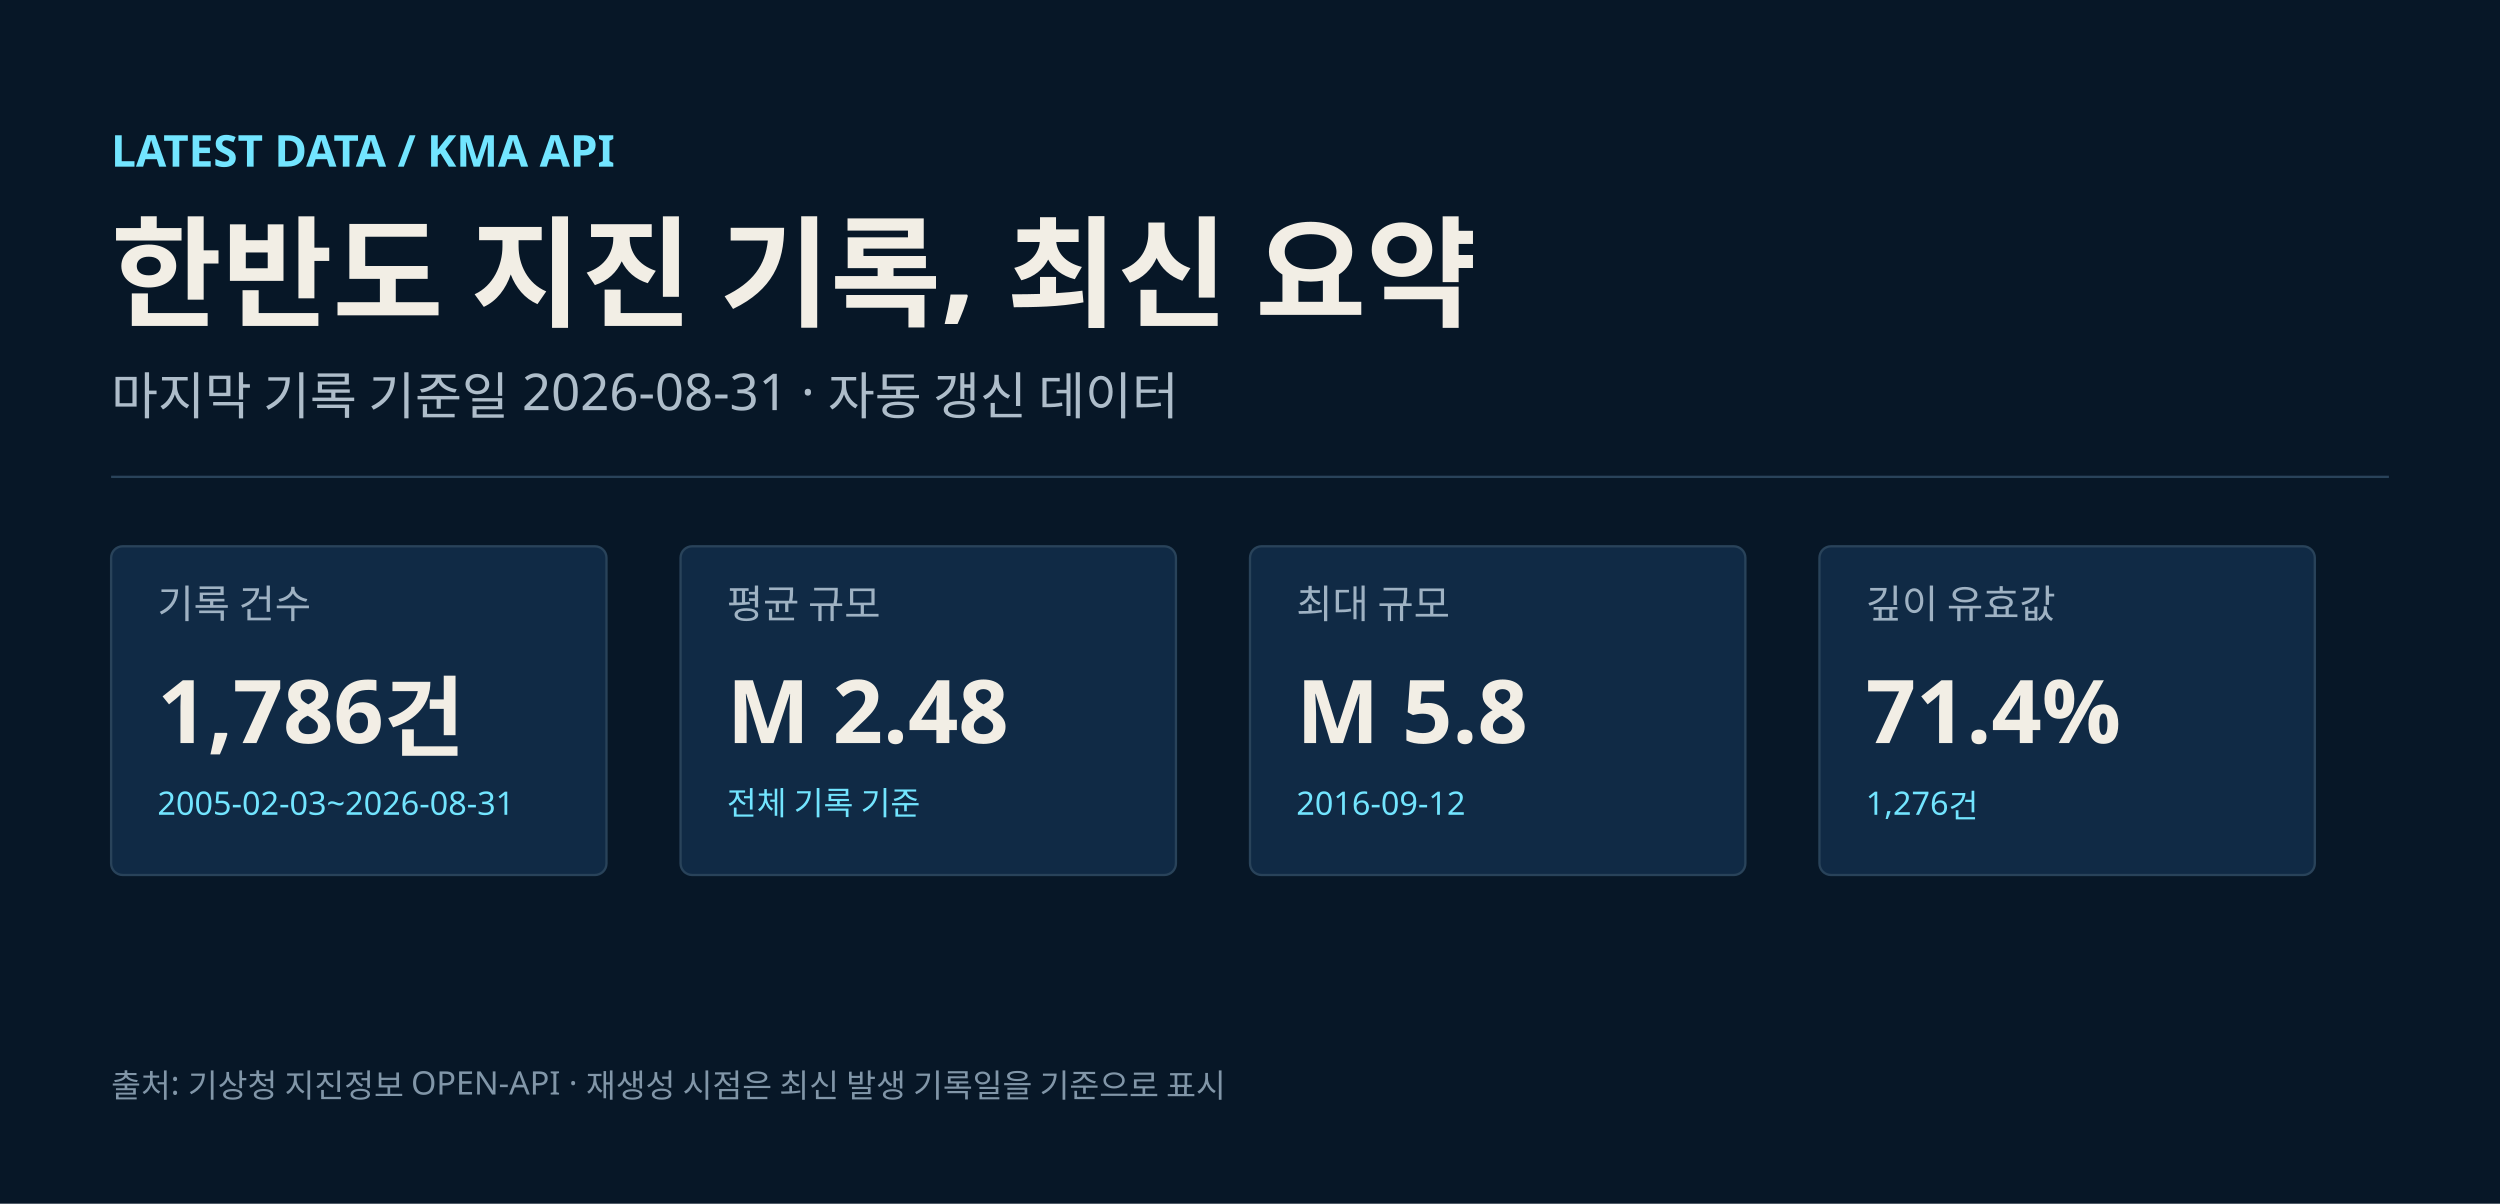
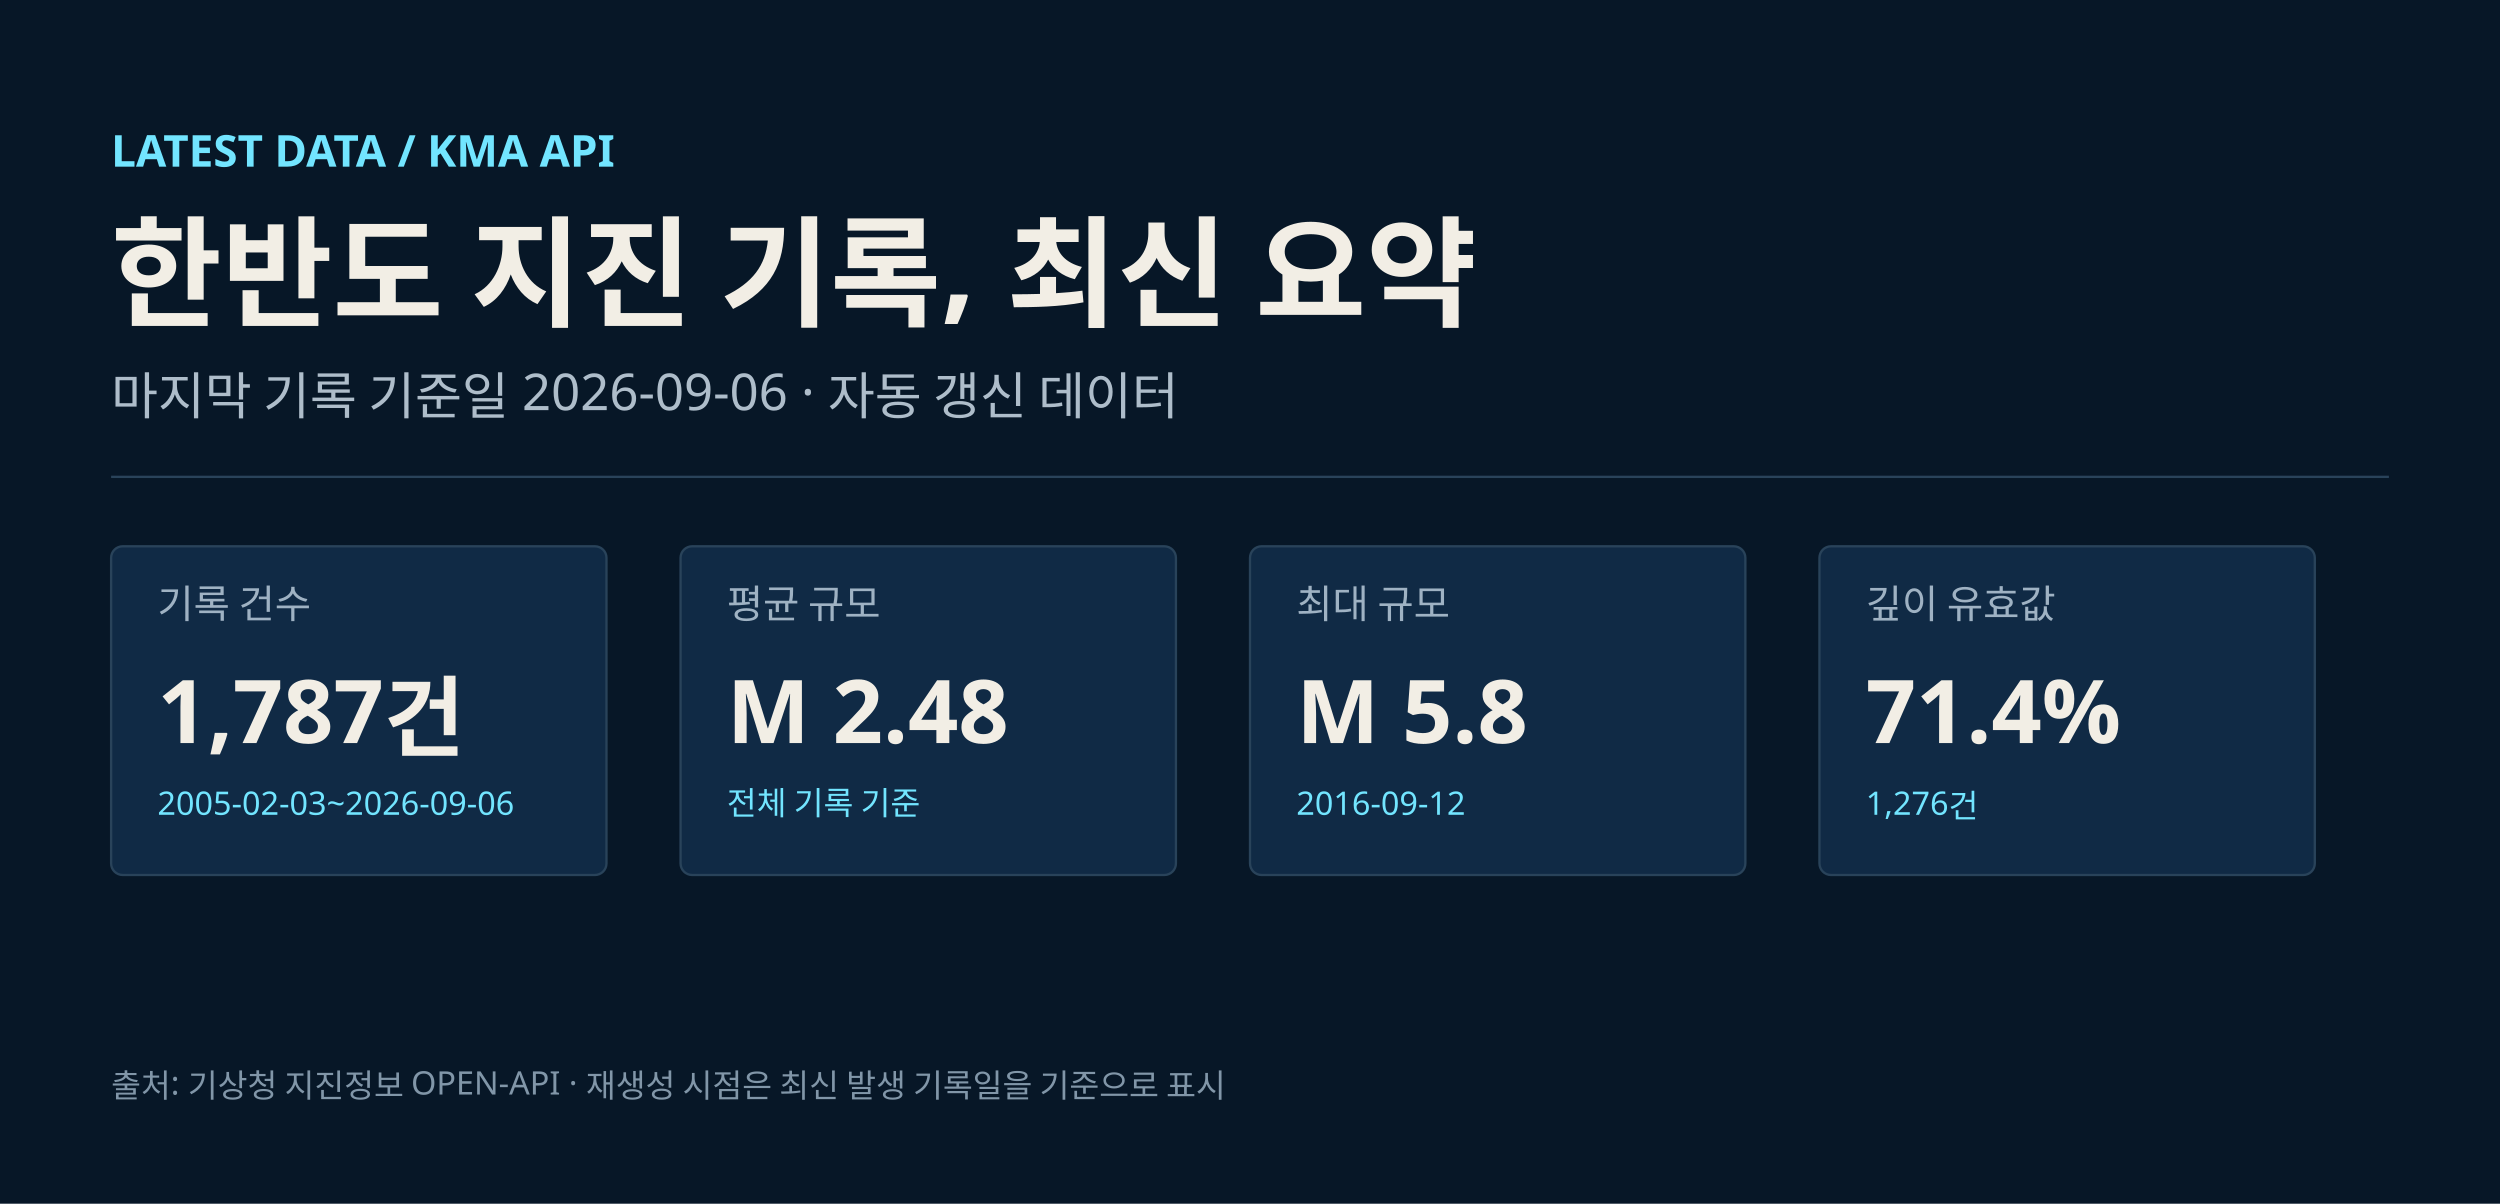
<svg xmlns="http://www.w3.org/2000/svg" width="1080" height="520" viewBox="0 0 1080 520" role="img" aria-labelledby="title desc">
  <rect width="1080" height="520" fill="#071727" />
  <text x="48" y="72" fill="#72e5ff" font-size="19" font-weight="700" font-family="Noto Sans KR, Malgun Gothic, Apple SD Gothic Neo, sans-serif">LATEST DATA / KMA API</text>
  <text x="48" y="137" fill="#f2eee5" font-size="52" font-weight="700" font-family="Noto Sans KR, Malgun Gothic, Apple SD Gothic Neo, sans-serif">한반도 지진 기록, 최신 요약</text>
-   <text x="48" y="179" fill="#aebdca" font-size="22" font-family="Noto Sans KR, Malgun Gothic, Apple SD Gothic Neo, sans-serif">마지막 기록 기준일 2026-08-31 · 자동 갱신 데이터</text>
+   <text x="48" y="179" fill="#aebdca" font-size="22" font-family="Noto Sans KR, Malgun Gothic, Apple SD Gothic Neo, sans-serif">마지막 기록 기준일 2026-09-06 · 자동 갱신 데이터</text>
  <line x1="48" x2="1032" y1="206" y2="206" stroke="#29435a" />
  <g transform="translate(48,236)">
    <rect width="214" height="142" rx="5" fill="#102a45" stroke="#29435a" />
    <text x="20" y="31" fill="#9fb2c3" font-size="17" font-family="Noto Sans KR, Malgun Gothic, Apple SD Gothic Neo, sans-serif">기록 건수</text>
-     <text x="20" y="85" fill="#f2eee5" font-size="38" font-weight="700" font-family="Noto Sans KR, Malgun Gothic, Apple SD Gothic Neo, sans-serif">1,786건</text>
-     <text x="20" y="116" fill="#72e5ff" font-size="14" font-family="Noto Sans KR, Malgun Gothic, Apple SD Gothic Neo, sans-serif">2005-02-03~2026-08-31</text>
+     <text x="20" y="85" fill="#f2eee5" font-size="38" font-weight="700" font-family="Noto Sans KR, Malgun Gothic, Apple SD Gothic Neo, sans-serif">1,787건</text>
+     <text x="20" y="116" fill="#72e5ff" font-size="14" font-family="Noto Sans KR, Malgun Gothic, Apple SD Gothic Neo, sans-serif">2005-02-03~2026-09-06</text>
  </g>
  <g transform="translate(294,236)">
    <rect width="214" height="142" rx="5" fill="#102a45" stroke="#29435a" />
    <text x="20" y="31" fill="#9fb2c3" font-size="17" font-family="Noto Sans KR, Malgun Gothic, Apple SD Gothic Neo, sans-serif">평균 규모</text>
    <text x="20" y="85" fill="#f2eee5" font-size="38" font-weight="700" font-family="Noto Sans KR, Malgun Gothic, Apple SD Gothic Neo, sans-serif">M 2.48</text>
    <text x="20" y="116" fill="#72e5ff" font-size="14" font-family="Noto Sans KR, Malgun Gothic, Apple SD Gothic Neo, sans-serif">전체 기록 기준</text>
  </g>
  <g transform="translate(540,236)">
    <rect width="214" height="142" rx="5" fill="#102a45" stroke="#29435a" />
    <text x="20" y="31" fill="#9fb2c3" font-size="17" font-family="Noto Sans KR, Malgun Gothic, Apple SD Gothic Neo, sans-serif">최대 규모</text>
    <text x="20" y="85" fill="#f2eee5" font-size="38" font-weight="700" font-family="Noto Sans KR, Malgun Gothic, Apple SD Gothic Neo, sans-serif">M 5.8</text>
    <text x="20" y="116" fill="#72e5ff" font-size="14" font-family="Noto Sans KR, Malgun Gothic, Apple SD Gothic Neo, sans-serif">2016-09-12</text>
  </g>
  <g transform="translate(786,236)">
    <rect width="214" height="142" rx="5" fill="#102a45" stroke="#29435a" />
    <text x="20" y="31" fill="#9fb2c3" font-size="17" font-family="Noto Sans KR, Malgun Gothic, Apple SD Gothic Neo, sans-serif">깊이 유효값</text>
    <text x="20" y="85" fill="#f2eee5" font-size="38" font-weight="700" font-family="Noto Sans KR, Malgun Gothic, Apple SD Gothic Neo, sans-serif">71.4%</text>
    <text x="20" y="116" fill="#72e5ff" font-size="14" font-family="Noto Sans KR, Malgun Gothic, Apple SD Gothic Neo, sans-serif">1,276건</text>
  </g>
  <text x="48" y="474" fill="#8196a8" font-size="14" font-family="Noto Sans KR, Malgun Gothic, Apple SD Gothic Neo, sans-serif">출처: 기상청 지진정보 OPEN-API · 재생성 시점은 최신 발생 기록일을 기준으로 표시</text>
</svg>
